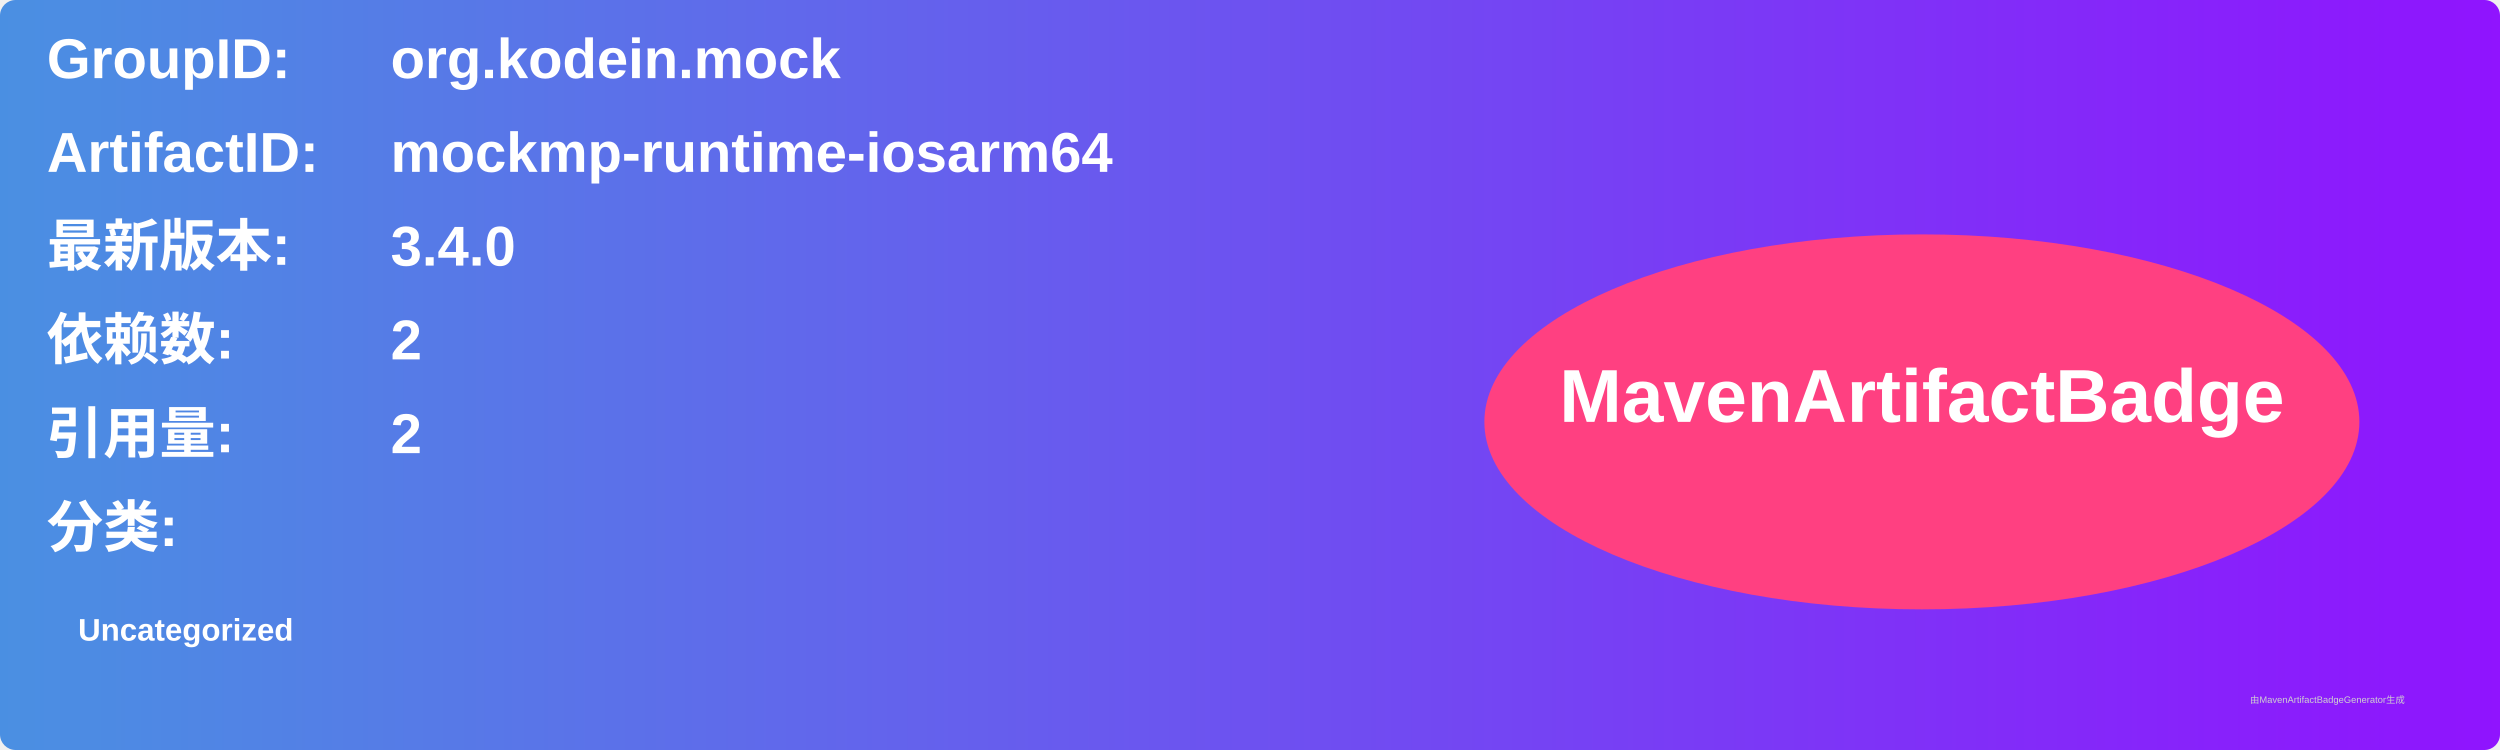
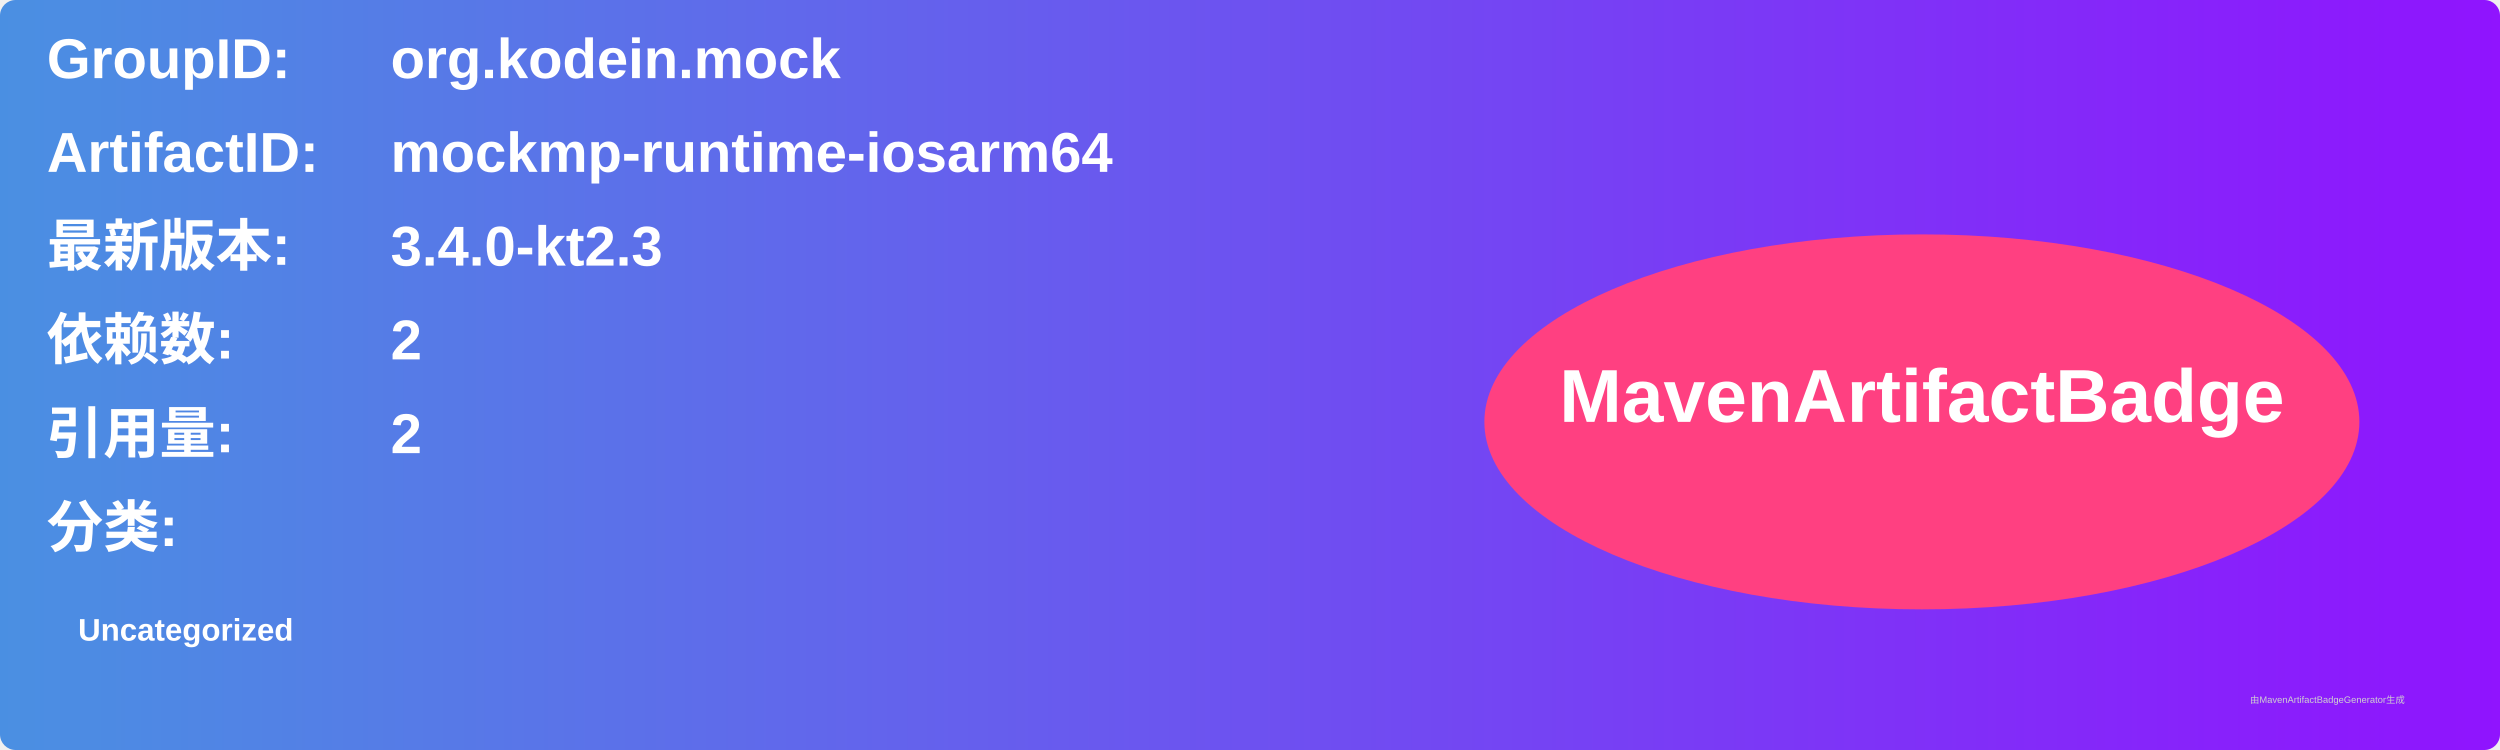
<svg xmlns="http://www.w3.org/2000/svg" width="800" height="240" viewBox="0 0 800 240">
  <linearGradient id="grad" x1="0%" y1="0%" x2="100%" y2="0%">
    <stop offset="0%" stop-color="#4a90e2" />
    <stop offset="100%" stop-color="#9013fe" />
  </linearGradient>
  <rect width="100%" height="100%" rx="5" ry="5" fill="url(#grad)" />
  <g transform="translate(15, 15)">
    <text x="0" y="10" font-family="Arial" font-size="18" fill="white" font-weight="bold" width="260">GroupID:</text>
    <text x="110" y="10" font-family="Arial" font-size="18" fill="white" font-weight="bold" width="460">org.kodein.mock</text>
    <text x="0" y="40" font-family="Arial" font-size="18" fill="white" font-weight="bold" width="260">ArtifactID:</text>
    <text x="110" y="40" font-family="Arial" font-size="18" fill="white" font-weight="bold" width="460">mockmp-runtime-iosarm64</text>
    <text x="0" y="70" font-family="Arial" font-size="18" fill="white" font-weight="bold">最新版本:</text>
    <text x="110" y="70" font-family="Arial" font-size="18" fill="white" font-weight="bold">
-       <tspan font-weight="bold">3.4.0</tspan>
+       <tspan font-weight="bold">3.4.0-kt2.3</tspan>
    </text>
    <text x="0" y="100" font-family="Arial" font-size="18" fill="white" font-weight="bold">依赖数: </text>
    <text x="110" y="100" font-family="Arial" font-size="18" fill="white">
      <tspan font-weight="bold">2</tspan>
    </text>
    <text x="0" y="130" font-family="Arial" font-size="18" fill="white" font-weight="bold">引用量: </text>
    <text x="110" y="130" font-family="Arial" font-size="18" fill="white">
      <tspan font-weight="bold">2</tspan>
    </text>
    <text x="0" y="160" font-family="Arial" font-size="18" fill="white" font-weight="bold">分类:</text>
    <text x="10" y="190" font-family="Arial" font-size="10" fill="white">
      <tspan font-weight="bold">Uncategorized</tspan>
    </text>
    <ellipse cx="600" cy="120" rx="140" ry="60" fill="#ff4081" />
    <text x="600" y="120" text-anchor="middle" font-family="Arial" font-size="24" fill="white" font-weight="bold">MavenArtifactBadge</text>
  </g>
  <text x="720" y="225" font-family="Arial" font-size="3" fill="#d0d0d0">由MavenArtifactBadgeGenerator生成</text>
</svg>
